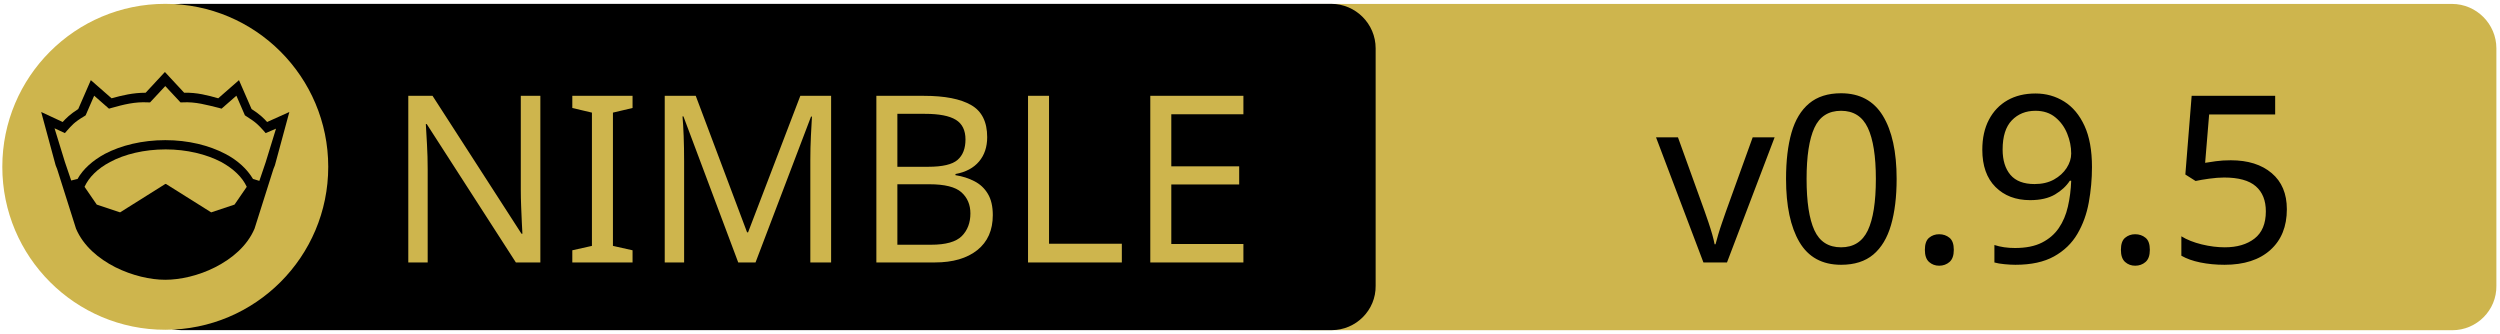
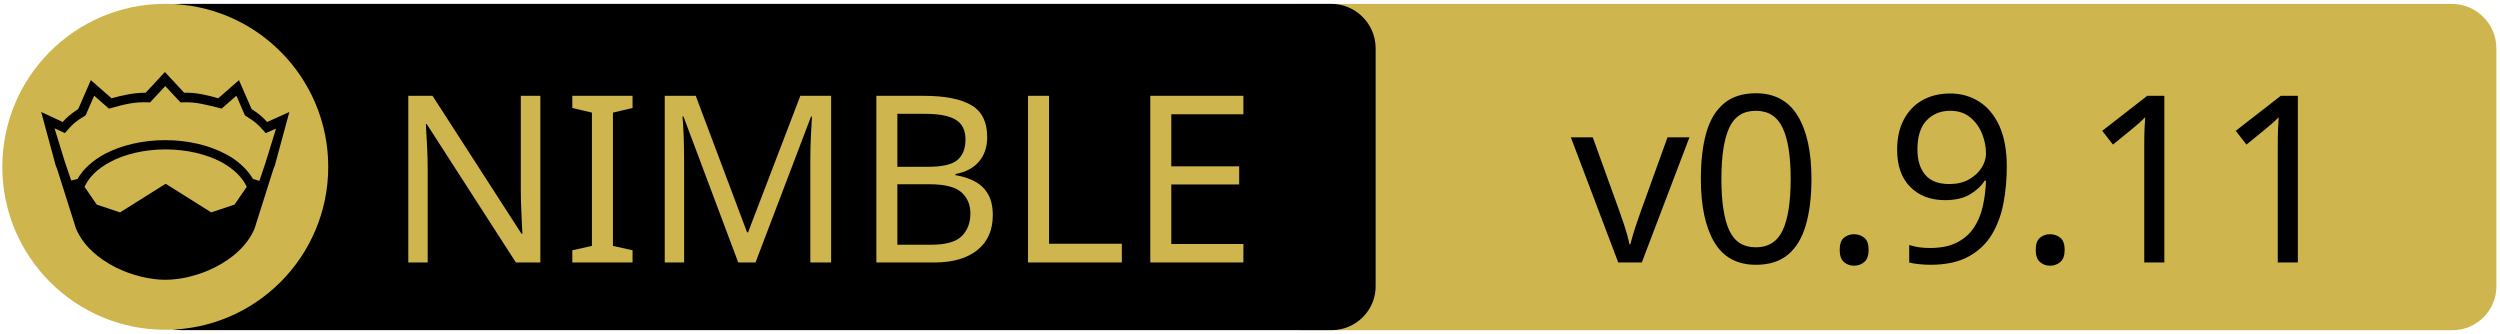
<svg xmlns="http://www.w3.org/2000/svg" xmlns:xlink="http://www.w3.org/1999/xlink" width="675" height="90" xml:space="preserve" version="1.1">
  <a xlink:href="https://github.com/elcritch/nesper">
    <g>
      <path fill="#CEB54D" id="svg_15" d="m662.123,89.159l-310.5,0c-6.6,0 -12,-5.4 -12,-12l0,-64.1c0,-6.6 5.4,-12 12,-12l310.4,0c6.6,0 12,5.4 12,12l0,64.1c0.1,6.6 -5.3,12 -11.9,12z" />
      <path id="svg_1" d="m359.524,89.139l-310.5,0c-6.6,0 -12,-5.4 -12,-12l0,-64.1c0,-6.6 5.4,-12 12,-12l310.4,0c6.6,0 12,5.4 12,12l0,64.1c0.1,6.6 -5.3,12 -11.9,12z" />
      <rect id="svg_2" fill="none" height="45.9" width="315.3" class="st0" y="24.539" x="60.224" />
      <circle id="svg_4" fill="#CEB54D" r="44" cy="45.039" cx="44.624" class="st1" />
      <g id="XMLID_4_">
        <path id="svg_5" d="m78.124,30.239l-3.9,14.4l-0.4,1l-5.1,16.1c0,0 0,0 0,0c-2,4.7 -6.1,8.1 -10.6,10.4c-4.5,2.3 -9.5,3.4 -13.5,3.4c-4,0 -8.9,-1.1 -13.5,-3.4c-4.5,-2.3 -8.6,-5.7 -10.6,-10.4c0,0 0,0 0,0l-5.1,-16.1l-0.4,-1l-3.9,-14.4l5.8,2.7c0.9,-1 2,-2.1 4.2,-3.5l3.4,-7.8l5.6,4.9c2.9,-0.8 5.8,-1.5 9.2,-1.5l5.2,-5.6l5.2,5.6c3.4,-0.1 6.4,0.7 9.2,1.5l5.6,-4.9l3.4,7.8c2.2,1.4 3.3,2.5 4.2,3.5l6,-2.7z" />
        <g id="XMLID_6_">
          <g id="svg_6">
            <path id="svg_7" fill="#CEB54D" d="m66.624,50.439l-3.3,4.8l-6.3,2.1l-12.1,-7.6c-0.1,-0.1 -0.3,-0.1 -0.4,0l-12.1,7.6l-6.3,-2.1l-3.3,-4.8c1.2,-2.6 3.5,-4.9 6.9,-6.7c3.9,-2.1 9.2,-3.4 15,-3.4c5.7,0 11,1.3 15,3.4c3.3,1.8 5.7,4.1 6.9,6.7z" class="st1" />
          </g>
          <g id="svg_8" />
        </g>
        <g id="XMLID_5_">
          <g id="svg_9">
            <path id="svg_10" fill="#CEB54D" d="m74.524,34.739l-2.8,9.1l-1.7,5l-1.6,-0.5c0,0 -0.1,0 -0.1,0c-1.6,-2.7 -4.2,-5.1 -7.5,-6.8c-4.4,-2.3 -10,-3.7 -16.2,-3.7c-6.2,0 -11.9,1.4 -16.3,3.7c-3.3,1.8 -5.9,4.1 -7.4,6.8c0,0 -0.1,0 -0.1,0l-1.6,0.4l-1.7,-5l-2.8,-9.1l2.8,1.3l0.6,-0.7c1.2,-1.3 1.8,-2.2 4.7,-3.9l0.3,-0.2l2.3,-5.3l4,3.5l0.7,-0.2c3.2,-0.9 6.3,-1.7 9.8,-1.5l0.6,0l4.1,-4.4l4.1,4.4l0.6,0c3.5,-0.2 6.5,0.7 9.8,1.5l0.7,0.2l4,-3.5l2.3,5.3l0.3,0.2c2.9,1.8 3.5,2.6 4.7,3.9l0.6,0.7l2.8,-1.2z" class="st1" />
          </g>
          <g id="svg_11" />
        </g>
      </g>
      <text x="-442" y="-350.021" id="svg_16" font-size="63px" font-family="'PT Sans Caption', 'Tahoma', 'Helvetica Neue Medium', 'PT Sans', sans-serif" fill="#CEB54D" class="st1 st2 st3" transform="matrix(1 0 0 1 546.13 420.879)">NIMBLE</text>
-       <text x="-99.0" y="-350.012" id="svg_17" font-size="63.012px" font-family="'PT Sans Caption', 'Tahoma', 'Helvetica Neue Medium', 'PT Sans', sans-serif" fill="#000000" class="st1 st2 st3" transform="matrix(1 0 0 1 546.13 420.879)">v0.9.5</text>
+       <text x="-122.0" y="-350.012" id="svg_17" font-size="63.012px" font-family="'PT Sans Caption', 'Tahoma', 'Helvetica Neue Medium', 'PT Sans', sans-serif" fill="#000000" class="st1 st2 st3" transform="matrix(1 0 0 1 546.13 420.879)">v0.9.11</text>
    </g>
  </a>
</svg>
